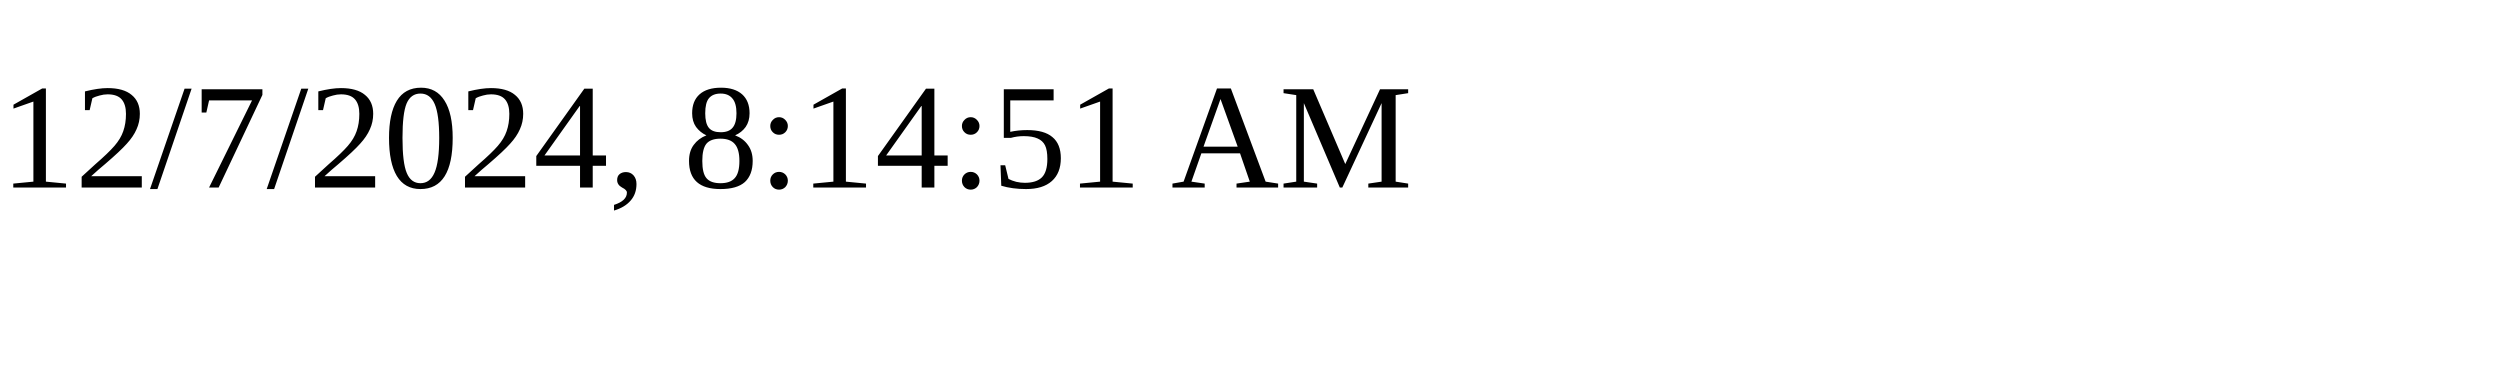
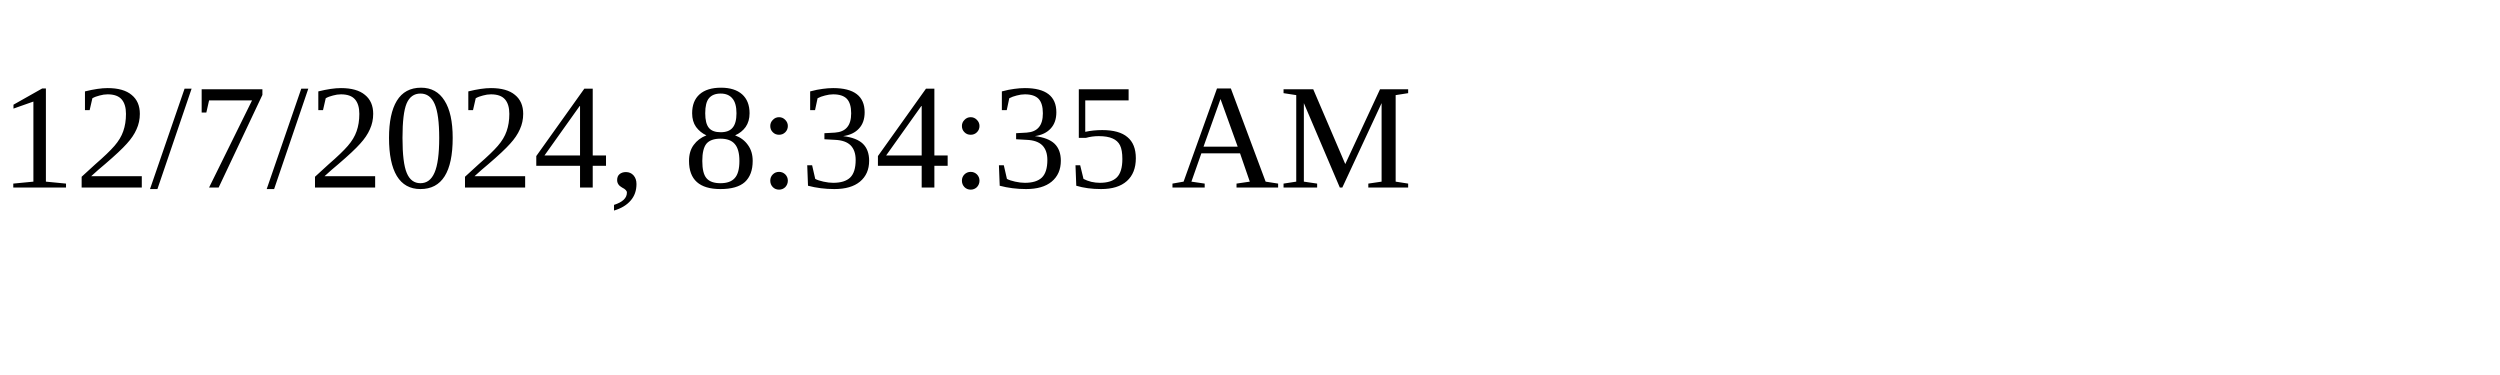
<svg xmlns="http://www.w3.org/2000/svg" height="30" width="200">
-   <text x="0" y="15">12/7/2024, 8:14:51 AM</text>
+   <text x="0" y="15">12/7/2024, 8:34:35 AM</text>
</svg>
